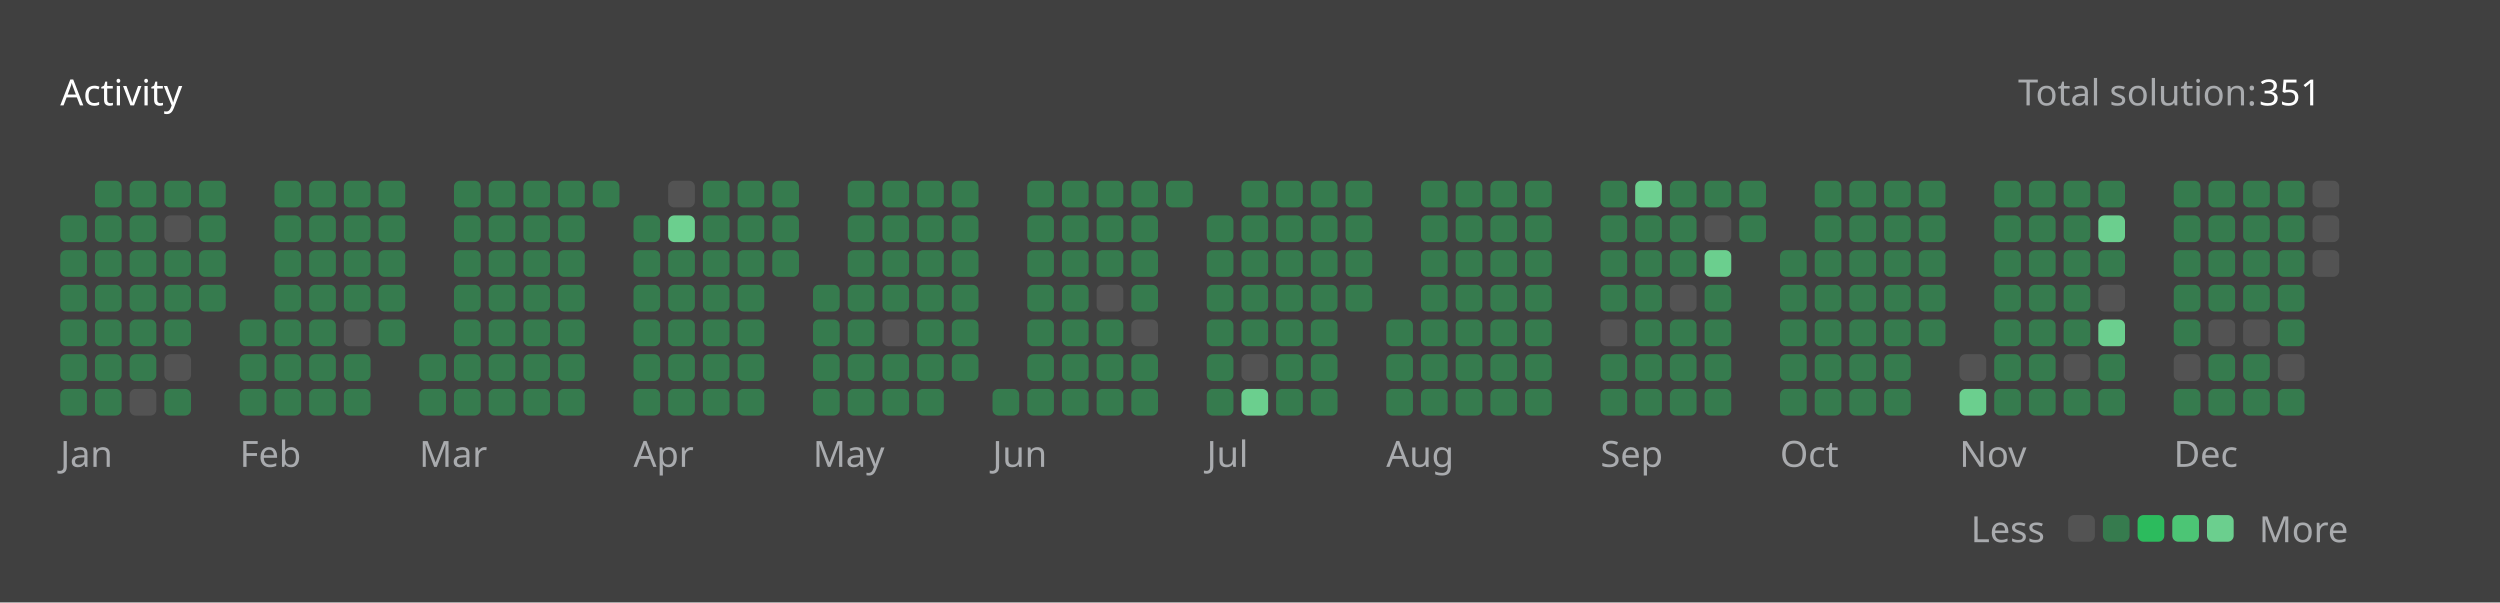
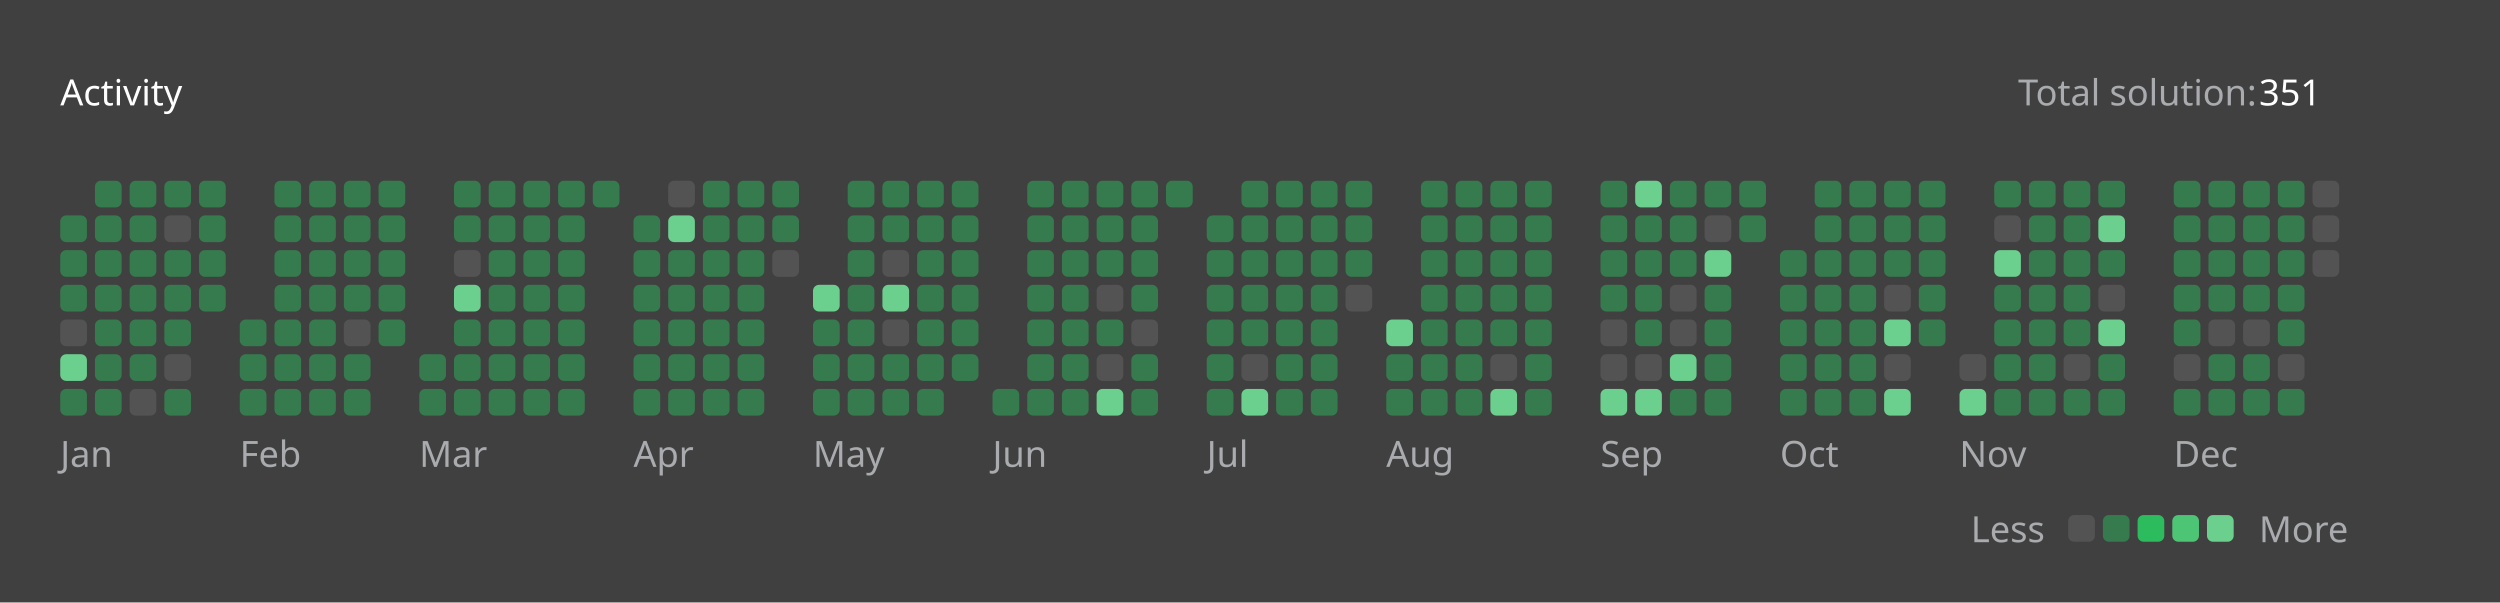
<svg xmlns="http://www.w3.org/2000/svg" version="1.1" height="200" width="830" viewBox="0 0 830 200">
  <style>*{font-family: "Segoe UI", Tahoma, Geneva, Verdana, sans-serif;}</style>
  <style>.title{font-weight: 500;font-size: 1rem;}</style>
  <style>.rotate-90{transform: rotate(-90deg);transform-origin: center;transform-box: fill-box;}</style>
  <style>.state{font-size: .75rem;}</style>
  <style>.light{color: #ffffff;fill: #ffffff;}</style>
  <style>.light-gray{color: #eff2f699;fill: #eff2f699;}</style>
  <style>.dark-gray{color: #ebebf54d;fill: #ebebf54d;}</style>
  <style>.gray{color: #747474;fill: #747474;}</style>
  <style>.orange{color: #ffa116;fill: #ffa116;}</style>
  <style>.background{color: #404040;fill: #404040;}</style>
  <style>.level-1-block{fill: #ffffff1a;}</style>
  <style>.level-2-block{fill: #2cb55d80;}</style>
  <style>.level-3-block{fill: #2cbb5dff;}</style>
  <style>.level-4-block{fill: #4cc575ff;}</style>
  <style>.level-5-block{fill: #6bcf8eff;}</style>
  <rect fill="#404040" x="0" y="0" width="830" height="200" rx="0.5rem" />
  <g text-anchor="start" text-decoration="1" class="title">
    <text x="20" y="35">
      <tspan class="light">Activity</tspan>
      <tspan class="orange" />
    </text>
  </g>
  <g class="state">
    <text x="670" y="35" class="light-gray"> Total solution: </text>
    <text x="750" y="35" class="light"> 351 </text>
    <text x="678.88" y="180" class="light-gray" text-anchor="end">Less</text>
    <rect x="686.64" y="171" width="8.86" height="8.86" rx="2" ry="2" class="level-1-block" />
    <rect x="698.16" y="171" width="8.86" height="8.86" rx="2" ry="2" class="level-2-block" />
    <rect x="709.68" y="171" width="8.86" height="8.86" rx="2" ry="2" class="level-3-block" />
    <rect x="721.2" y="171" width="8.86" height="8.86" rx="2" ry="2" class="level-4-block" />
    <rect x="732.72" y="171" width="8.86" height="8.86" rx="2" ry="2" class="level-5-block" />
    <text x="750" y="180" class="light-gray">More</text>
  </g>
  <g x="20" y="60">
    <g x="20" y="60">
      <g x="20.0" y="60">
        <rect x="20.0" y="71.52" width="8.86" height="8.86" rx="2" ry="2" class="level-2-block" />
        <rect x="20.0" y="83.04" width="8.86" height="8.86" rx="2" ry="2" class="level-2-block" />
        <rect x="20.0" y="94.56" width="8.86" height="8.86" rx="2" ry="2" class="level-2-block" />
-         <rect x="20.0" y="106.08" width="8.86" height="8.86" rx="2" ry="2" class="level-2-block" />
-         <rect x="20.0" y="117.6" width="8.86" height="8.86" rx="2" ry="2" class="level-2-block" />
+         <rect x="20.0" y="106.08" width="8.86" height="8.86" rx="2" ry="2" class="level-1-block" />
+         <rect x="20.0" y="117.6" width="8.86" height="8.86" rx="2" ry="2" class="level-5-block" />
        <rect x="20.0" y="129.12" width="8.86" height="8.86" rx="2" ry="2" class="level-2-block" />
      </g>
      <g x="31.52" y="60">
        <rect x="31.52" y="60.0" width="8.86" height="8.86" rx="2" ry="2" class="level-2-block" />
        <rect x="31.52" y="71.52" width="8.86" height="8.86" rx="2" ry="2" class="level-2-block" />
        <rect x="31.52" y="83.04" width="8.86" height="8.86" rx="2" ry="2" class="level-2-block" />
        <rect x="31.52" y="94.56" width="8.86" height="8.86" rx="2" ry="2" class="level-2-block" />
        <rect x="31.52" y="106.08" width="8.86" height="8.86" rx="2" ry="2" class="level-2-block" />
        <rect x="31.52" y="117.6" width="8.86" height="8.86" rx="2" ry="2" class="level-2-block" />
        <rect x="31.52" y="129.12" width="8.86" height="8.86" rx="2" ry="2" class="level-2-block" />
      </g>
      <g x="43.04" y="60">
        <rect x="43.04" y="60.0" width="8.86" height="8.86" rx="2" ry="2" class="level-2-block" />
        <rect x="43.04" y="71.52" width="8.86" height="8.86" rx="2" ry="2" class="level-2-block" />
        <rect x="43.04" y="83.04" width="8.86" height="8.86" rx="2" ry="2" class="level-2-block" />
        <rect x="43.04" y="94.56" width="8.86" height="8.86" rx="2" ry="2" class="level-2-block" />
        <rect x="43.04" y="106.08" width="8.86" height="8.86" rx="2" ry="2" class="level-2-block" />
        <rect x="43.04" y="117.6" width="8.86" height="8.86" rx="2" ry="2" class="level-2-block" />
        <rect x="43.04" y="129.12" width="8.86" height="8.86" rx="2" ry="2" class="level-1-block" />
      </g>
      <g x="54.56" y="60">
        <rect x="54.56" y="60.0" width="8.86" height="8.86" rx="2" ry="2" class="level-2-block" />
        <rect x="54.56" y="71.52" width="8.86" height="8.86" rx="2" ry="2" class="level-1-block" />
        <rect x="54.56" y="83.04" width="8.86" height="8.86" rx="2" ry="2" class="level-2-block" />
        <rect x="54.56" y="94.56" width="8.86" height="8.86" rx="2" ry="2" class="level-2-block" />
        <rect x="54.56" y="106.08" width="8.86" height="8.86" rx="2" ry="2" class="level-2-block" />
        <rect x="54.56" y="117.6" width="8.86" height="8.86" rx="2" ry="2" class="level-1-block" />
        <rect x="54.56" y="129.12" width="8.86" height="8.86" rx="2" ry="2" class="level-2-block" />
      </g>
      <g x="66.08" y="60">
        <rect x="66.08" y="60.0" width="8.86" height="8.86" rx="2" ry="2" class="level-2-block" />
        <rect x="66.08" y="71.52" width="8.86" height="8.86" rx="2" ry="2" class="level-2-block" />
        <rect x="66.08" y="83.04" width="8.86" height="8.86" rx="2" ry="2" class="level-2-block" />
        <rect x="66.08" y="94.56" width="8.86" height="8.86" rx="2" ry="2" class="level-2-block" />
      </g>
      <text x="20.0" y="155" class="light-gray state">Jan</text>
    </g>
  </g>
  <g x="79.6" y="60">
    <g x="79.6" y="60">
      <g x="79.6" y="60">
        <rect x="79.6" y="106.08" width="8.86" height="8.86" rx="2" ry="2" class="level-2-block" />
        <rect x="79.6" y="117.6" width="8.86" height="8.86" rx="2" ry="2" class="level-2-block" />
        <rect x="79.6" y="129.12" width="8.86" height="8.86" rx="2" ry="2" class="level-2-block" />
      </g>
      <g x="91.12" y="60">
        <rect x="91.12" y="60.0" width="8.86" height="8.86" rx="2" ry="2" class="level-2-block" />
        <rect x="91.12" y="71.52" width="8.86" height="8.86" rx="2" ry="2" class="level-2-block" />
        <rect x="91.12" y="83.04" width="8.86" height="8.86" rx="2" ry="2" class="level-2-block" />
        <rect x="91.12" y="94.56" width="8.86" height="8.86" rx="2" ry="2" class="level-2-block" />
        <rect x="91.12" y="106.08" width="8.86" height="8.86" rx="2" ry="2" class="level-2-block" />
        <rect x="91.12" y="117.6" width="8.86" height="8.86" rx="2" ry="2" class="level-2-block" />
        <rect x="91.12" y="129.12" width="8.86" height="8.86" rx="2" ry="2" class="level-2-block" />
      </g>
      <g x="102.64" y="60">
        <rect x="102.64" y="60.0" width="8.86" height="8.86" rx="2" ry="2" class="level-2-block" />
        <rect x="102.64" y="71.52" width="8.86" height="8.86" rx="2" ry="2" class="level-2-block" />
        <rect x="102.64" y="83.04" width="8.86" height="8.86" rx="2" ry="2" class="level-2-block" />
        <rect x="102.64" y="94.56" width="8.86" height="8.86" rx="2" ry="2" class="level-2-block" />
        <rect x="102.64" y="106.08" width="8.86" height="8.86" rx="2" ry="2" class="level-2-block" />
        <rect x="102.64" y="117.6" width="8.86" height="8.86" rx="2" ry="2" class="level-2-block" />
        <rect x="102.64" y="129.12" width="8.86" height="8.86" rx="2" ry="2" class="level-2-block" />
      </g>
      <g x="114.16" y="60">
        <rect x="114.16" y="60.0" width="8.86" height="8.86" rx="2" ry="2" class="level-2-block" />
        <rect x="114.16" y="71.52" width="8.86" height="8.86" rx="2" ry="2" class="level-2-block" />
        <rect x="114.16" y="83.04" width="8.86" height="8.86" rx="2" ry="2" class="level-2-block" />
        <rect x="114.16" y="94.56" width="8.86" height="8.86" rx="2" ry="2" class="level-2-block" />
        <rect x="114.16" y="106.08" width="8.86" height="8.86" rx="2" ry="2" class="level-1-block" />
        <rect x="114.16" y="117.6" width="8.86" height="8.86" rx="2" ry="2" class="level-2-block" />
        <rect x="114.16" y="129.12" width="8.86" height="8.86" rx="2" ry="2" class="level-2-block" />
      </g>
      <g x="125.68" y="60">
        <rect x="125.68" y="60.0" width="8.86" height="8.86" rx="2" ry="2" class="level-2-block" />
        <rect x="125.68" y="71.52" width="8.86" height="8.86" rx="2" ry="2" class="level-2-block" />
        <rect x="125.68" y="83.04" width="8.86" height="8.86" rx="2" ry="2" class="level-2-block" />
        <rect x="125.68" y="94.56" width="8.86" height="8.86" rx="2" ry="2" class="level-2-block" />
        <rect x="125.68" y="106.08" width="8.86" height="8.86" rx="2" ry="2" class="level-2-block" />
      </g>
      <text x="79.6" y="155" class="light-gray state">Feb</text>
    </g>
  </g>
  <g x="139.2" y="60">
    <g x="139.2" y="60">
      <g x="139.2" y="60">
        <rect x="139.2" y="117.6" width="8.86" height="8.86" rx="2" ry="2" class="level-2-block" />
        <rect x="139.2" y="129.12" width="8.86" height="8.86" rx="2" ry="2" class="level-2-block" />
      </g>
      <g x="150.72" y="60">
        <rect x="150.72" y="60.0" width="8.86" height="8.86" rx="2" ry="2" class="level-2-block" />
        <rect x="150.72" y="71.52" width="8.86" height="8.86" rx="2" ry="2" class="level-2-block" />
-         <rect x="150.72" y="83.04" width="8.86" height="8.86" rx="2" ry="2" class="level-2-block" />
-         <rect x="150.72" y="94.56" width="8.86" height="8.86" rx="2" ry="2" class="level-2-block" />
+         <rect x="150.72" y="83.04" width="8.86" height="8.86" rx="2" ry="2" class="level-1-block" />
+         <rect x="150.72" y="94.56" width="8.86" height="8.86" rx="2" ry="2" class="level-5-block" />
        <rect x="150.72" y="106.08" width="8.86" height="8.86" rx="2" ry="2" class="level-2-block" />
        <rect x="150.72" y="117.6" width="8.86" height="8.86" rx="2" ry="2" class="level-2-block" />
        <rect x="150.72" y="129.12" width="8.86" height="8.86" rx="2" ry="2" class="level-2-block" />
      </g>
      <g x="162.24" y="60">
        <rect x="162.24" y="60.0" width="8.86" height="8.86" rx="2" ry="2" class="level-2-block" />
        <rect x="162.24" y="71.52" width="8.86" height="8.86" rx="2" ry="2" class="level-2-block" />
        <rect x="162.24" y="83.04" width="8.86" height="8.86" rx="2" ry="2" class="level-2-block" />
        <rect x="162.24" y="94.56" width="8.86" height="8.86" rx="2" ry="2" class="level-2-block" />
        <rect x="162.24" y="106.08" width="8.86" height="8.86" rx="2" ry="2" class="level-2-block" />
        <rect x="162.24" y="117.6" width="8.86" height="8.86" rx="2" ry="2" class="level-2-block" />
        <rect x="162.24" y="129.12" width="8.86" height="8.86" rx="2" ry="2" class="level-2-block" />
      </g>
      <g x="173.76" y="60">
        <rect x="173.76" y="60.0" width="8.86" height="8.86" rx="2" ry="2" class="level-2-block" />
        <rect x="173.76" y="71.52" width="8.86" height="8.86" rx="2" ry="2" class="level-2-block" />
        <rect x="173.76" y="83.04" width="8.86" height="8.86" rx="2" ry="2" class="level-2-block" />
        <rect x="173.76" y="94.56" width="8.86" height="8.86" rx="2" ry="2" class="level-2-block" />
        <rect x="173.76" y="106.08" width="8.86" height="8.86" rx="2" ry="2" class="level-2-block" />
        <rect x="173.76" y="117.6" width="8.86" height="8.86" rx="2" ry="2" class="level-2-block" />
        <rect x="173.76" y="129.12" width="8.86" height="8.86" rx="2" ry="2" class="level-2-block" />
      </g>
      <g x="185.28" y="60">
        <rect x="185.28" y="60.0" width="8.86" height="8.86" rx="2" ry="2" class="level-2-block" />
        <rect x="185.28" y="71.52" width="8.86" height="8.86" rx="2" ry="2" class="level-2-block" />
        <rect x="185.28" y="83.04" width="8.86" height="8.86" rx="2" ry="2" class="level-2-block" />
        <rect x="185.28" y="94.56" width="8.86" height="8.86" rx="2" ry="2" class="level-2-block" />
        <rect x="185.28" y="106.08" width="8.86" height="8.86" rx="2" ry="2" class="level-2-block" />
        <rect x="185.28" y="117.6" width="8.86" height="8.86" rx="2" ry="2" class="level-2-block" />
        <rect x="185.28" y="129.12" width="8.86" height="8.86" rx="2" ry="2" class="level-2-block" />
      </g>
      <g x="196.8" y="60">
        <rect x="196.8" y="60.0" width="8.86" height="8.86" rx="2" ry="2" class="level-2-block" />
      </g>
      <text x="139.2" y="155" class="light-gray state">Mar</text>
    </g>
  </g>
  <g x="210.32" y="60">
    <g x="210.32" y="60">
      <g x="210.32" y="60">
        <rect x="210.32" y="71.52" width="8.86" height="8.86" rx="2" ry="2" class="level-2-block" />
        <rect x="210.32" y="83.04" width="8.86" height="8.86" rx="2" ry="2" class="level-2-block" />
        <rect x="210.32" y="94.56" width="8.86" height="8.86" rx="2" ry="2" class="level-2-block" />
        <rect x="210.32" y="106.08" width="8.86" height="8.86" rx="2" ry="2" class="level-2-block" />
        <rect x="210.32" y="117.6" width="8.86" height="8.86" rx="2" ry="2" class="level-2-block" />
        <rect x="210.32" y="129.12" width="8.86" height="8.86" rx="2" ry="2" class="level-2-block" />
      </g>
      <g x="221.84" y="60">
        <rect x="221.84" y="60.0" width="8.86" height="8.86" rx="2" ry="2" class="level-1-block" />
        <rect x="221.84" y="71.52" width="8.86" height="8.86" rx="2" ry="2" class="level-5-block" />
        <rect x="221.84" y="83.04" width="8.86" height="8.86" rx="2" ry="2" class="level-2-block" />
        <rect x="221.84" y="94.56" width="8.86" height="8.86" rx="2" ry="2" class="level-2-block" />
        <rect x="221.84" y="106.08" width="8.86" height="8.86" rx="2" ry="2" class="level-2-block" />
        <rect x="221.84" y="117.6" width="8.86" height="8.86" rx="2" ry="2" class="level-2-block" />
        <rect x="221.84" y="129.12" width="8.86" height="8.86" rx="2" ry="2" class="level-2-block" />
      </g>
      <g x="233.36" y="60">
        <rect x="233.36" y="60.0" width="8.86" height="8.86" rx="2" ry="2" class="level-2-block" />
        <rect x="233.36" y="71.52" width="8.86" height="8.86" rx="2" ry="2" class="level-2-block" />
        <rect x="233.36" y="83.04" width="8.86" height="8.86" rx="2" ry="2" class="level-2-block" />
        <rect x="233.36" y="94.56" width="8.86" height="8.86" rx="2" ry="2" class="level-2-block" />
        <rect x="233.36" y="106.08" width="8.86" height="8.86" rx="2" ry="2" class="level-2-block" />
        <rect x="233.36" y="117.6" width="8.86" height="8.86" rx="2" ry="2" class="level-2-block" />
        <rect x="233.36" y="129.12" width="8.86" height="8.86" rx="2" ry="2" class="level-2-block" />
      </g>
      <g x="244.88" y="60">
        <rect x="244.88" y="60.0" width="8.86" height="8.86" rx="2" ry="2" class="level-2-block" />
        <rect x="244.88" y="71.52" width="8.86" height="8.86" rx="2" ry="2" class="level-2-block" />
        <rect x="244.88" y="83.04" width="8.86" height="8.86" rx="2" ry="2" class="level-2-block" />
        <rect x="244.88" y="94.56" width="8.86" height="8.86" rx="2" ry="2" class="level-2-block" />
        <rect x="244.88" y="106.08" width="8.86" height="8.86" rx="2" ry="2" class="level-2-block" />
        <rect x="244.88" y="117.6" width="8.86" height="8.86" rx="2" ry="2" class="level-2-block" />
        <rect x="244.88" y="129.12" width="8.86" height="8.86" rx="2" ry="2" class="level-2-block" />
      </g>
      <g x="256.4" y="60">
        <rect x="256.4" y="60.0" width="8.86" height="8.86" rx="2" ry="2" class="level-2-block" />
        <rect x="256.4" y="71.52" width="8.86" height="8.86" rx="2" ry="2" class="level-2-block" />
-         <rect x="256.4" y="83.04" width="8.86" height="8.86" rx="2" ry="2" class="level-2-block" />
+         <rect x="256.4" y="83.04" width="8.86" height="8.86" rx="2" ry="2" class="level-1-block" />
      </g>
      <text x="210.32" y="155" class="light-gray state">Apr</text>
    </g>
  </g>
  <g x="269.92" y="60">
    <g x="269.92" y="60">
      <g x="269.92" y="60">
-         <rect x="269.92" y="94.56" width="8.86" height="8.86" rx="2" ry="2" class="level-2-block" />
+         <rect x="269.92" y="94.56" width="8.86" height="8.86" rx="2" ry="2" class="level-5-block" />
        <rect x="269.92" y="106.08" width="8.86" height="8.86" rx="2" ry="2" class="level-2-block" />
        <rect x="269.92" y="117.6" width="8.86" height="8.86" rx="2" ry="2" class="level-2-block" />
        <rect x="269.92" y="129.12" width="8.86" height="8.86" rx="2" ry="2" class="level-2-block" />
      </g>
      <g x="281.44" y="60">
        <rect x="281.44" y="60.0" width="8.86" height="8.86" rx="2" ry="2" class="level-2-block" />
        <rect x="281.44" y="71.52" width="8.86" height="8.86" rx="2" ry="2" class="level-2-block" />
        <rect x="281.44" y="83.04" width="8.86" height="8.86" rx="2" ry="2" class="level-2-block" />
        <rect x="281.44" y="94.56" width="8.86" height="8.86" rx="2" ry="2" class="level-2-block" />
        <rect x="281.44" y="106.08" width="8.86" height="8.86" rx="2" ry="2" class="level-2-block" />
        <rect x="281.44" y="117.6" width="8.86" height="8.86" rx="2" ry="2" class="level-2-block" />
        <rect x="281.44" y="129.12" width="8.86" height="8.86" rx="2" ry="2" class="level-2-block" />
      </g>
      <g x="292.96" y="60">
        <rect x="292.96" y="60.0" width="8.86" height="8.86" rx="2" ry="2" class="level-2-block" />
        <rect x="292.96" y="71.52" width="8.86" height="8.86" rx="2" ry="2" class="level-2-block" />
-         <rect x="292.96" y="83.04" width="8.86" height="8.86" rx="2" ry="2" class="level-2-block" />
-         <rect x="292.96" y="94.56" width="8.86" height="8.86" rx="2" ry="2" class="level-2-block" />
+         <rect x="292.96" y="83.04" width="8.86" height="8.86" rx="2" ry="2" class="level-1-block" />
+         <rect x="292.96" y="94.56" width="8.86" height="8.86" rx="2" ry="2" class="level-5-block" />
        <rect x="292.96" y="106.08" width="8.86" height="8.86" rx="2" ry="2" class="level-1-block" />
        <rect x="292.96" y="117.6" width="8.86" height="8.86" rx="2" ry="2" class="level-2-block" />
        <rect x="292.96" y="129.12" width="8.86" height="8.86" rx="2" ry="2" class="level-2-block" />
      </g>
      <g x="304.48" y="60">
        <rect x="304.48" y="60.0" width="8.86" height="8.86" rx="2" ry="2" class="level-2-block" />
        <rect x="304.48" y="71.52" width="8.86" height="8.86" rx="2" ry="2" class="level-2-block" />
        <rect x="304.48" y="83.04" width="8.86" height="8.86" rx="2" ry="2" class="level-2-block" />
        <rect x="304.48" y="94.56" width="8.86" height="8.86" rx="2" ry="2" class="level-2-block" />
        <rect x="304.48" y="106.08" width="8.86" height="8.86" rx="2" ry="2" class="level-2-block" />
        <rect x="304.48" y="117.6" width="8.86" height="8.86" rx="2" ry="2" class="level-2-block" />
        <rect x="304.48" y="129.12" width="8.86" height="8.86" rx="2" ry="2" class="level-2-block" />
      </g>
      <g x="316" y="60">
        <rect x="316" y="60.0" width="8.86" height="8.86" rx="2" ry="2" class="level-2-block" />
        <rect x="316" y="71.52" width="8.86" height="8.86" rx="2" ry="2" class="level-2-block" />
        <rect x="316" y="83.04" width="8.86" height="8.86" rx="2" ry="2" class="level-2-block" />
        <rect x="316" y="94.56" width="8.86" height="8.86" rx="2" ry="2" class="level-2-block" />
        <rect x="316" y="106.08" width="8.86" height="8.86" rx="2" ry="2" class="level-2-block" />
        <rect x="316" y="117.6" width="8.86" height="8.86" rx="2" ry="2" class="level-2-block" />
      </g>
      <text x="269.92" y="155" class="light-gray state">May</text>
    </g>
  </g>
  <g x="329.52" y="60">
    <g x="329.52" y="60">
      <g x="329.52" y="60">
        <rect x="329.52" y="129.12" width="8.86" height="8.86" rx="2" ry="2" class="level-2-block" />
      </g>
      <g x="341.04" y="60">
        <rect x="341.04" y="60.0" width="8.86" height="8.86" rx="2" ry="2" class="level-2-block" />
        <rect x="341.04" y="71.52" width="8.86" height="8.86" rx="2" ry="2" class="level-2-block" />
        <rect x="341.04" y="83.04" width="8.86" height="8.86" rx="2" ry="2" class="level-2-block" />
        <rect x="341.04" y="94.56" width="8.86" height="8.86" rx="2" ry="2" class="level-2-block" />
        <rect x="341.04" y="106.08" width="8.86" height="8.86" rx="2" ry="2" class="level-2-block" />
        <rect x="341.04" y="117.6" width="8.86" height="8.86" rx="2" ry="2" class="level-2-block" />
        <rect x="341.04" y="129.12" width="8.86" height="8.86" rx="2" ry="2" class="level-2-block" />
      </g>
      <g x="352.56" y="60">
        <rect x="352.56" y="60.0" width="8.86" height="8.86" rx="2" ry="2" class="level-2-block" />
        <rect x="352.56" y="71.52" width="8.86" height="8.86" rx="2" ry="2" class="level-2-block" />
        <rect x="352.56" y="83.04" width="8.86" height="8.86" rx="2" ry="2" class="level-2-block" />
        <rect x="352.56" y="94.56" width="8.86" height="8.86" rx="2" ry="2" class="level-2-block" />
        <rect x="352.56" y="106.08" width="8.86" height="8.86" rx="2" ry="2" class="level-2-block" />
        <rect x="352.56" y="117.6" width="8.86" height="8.86" rx="2" ry="2" class="level-2-block" />
        <rect x="352.56" y="129.12" width="8.86" height="8.86" rx="2" ry="2" class="level-2-block" />
      </g>
      <g x="364.08" y="60">
        <rect x="364.08" y="60.0" width="8.86" height="8.86" rx="2" ry="2" class="level-2-block" />
        <rect x="364.08" y="71.52" width="8.86" height="8.86" rx="2" ry="2" class="level-2-block" />
        <rect x="364.08" y="83.04" width="8.86" height="8.86" rx="2" ry="2" class="level-2-block" />
        <rect x="364.08" y="94.56" width="8.86" height="8.86" rx="2" ry="2" class="level-1-block" />
        <rect x="364.08" y="106.08" width="8.86" height="8.86" rx="2" ry="2" class="level-2-block" />
-         <rect x="364.08" y="117.6" width="8.86" height="8.86" rx="2" ry="2" class="level-2-block" />
-         <rect x="364.08" y="129.12" width="8.86" height="8.86" rx="2" ry="2" class="level-2-block" />
+         <rect x="364.08" y="117.6" width="8.86" height="8.86" rx="2" ry="2" class="level-1-block" />
+         <rect x="364.08" y="129.12" width="8.86" height="8.86" rx="2" ry="2" class="level-5-block" />
      </g>
      <g x="375.6" y="60">
        <rect x="375.6" y="60.0" width="8.86" height="8.86" rx="2" ry="2" class="level-2-block" />
        <rect x="375.6" y="71.52" width="8.86" height="8.86" rx="2" ry="2" class="level-2-block" />
        <rect x="375.6" y="83.04" width="8.86" height="8.86" rx="2" ry="2" class="level-2-block" />
        <rect x="375.6" y="94.56" width="8.86" height="8.86" rx="2" ry="2" class="level-2-block" />
        <rect x="375.6" y="106.08" width="8.86" height="8.86" rx="2" ry="2" class="level-1-block" />
        <rect x="375.6" y="117.6" width="8.86" height="8.86" rx="2" ry="2" class="level-2-block" />
        <rect x="375.6" y="129.12" width="8.86" height="8.86" rx="2" ry="2" class="level-2-block" />
      </g>
      <g x="387.12" y="60">
        <rect x="387.12" y="60.0" width="8.86" height="8.86" rx="2" ry="2" class="level-2-block" />
      </g>
      <text x="329.52" y="155" class="light-gray state">Jun</text>
    </g>
  </g>
  <g x="400.64" y="60">
    <g x="400.64" y="60">
      <g x="400.64" y="60">
        <rect x="400.64" y="71.52" width="8.86" height="8.86" rx="2" ry="2" class="level-2-block" />
        <rect x="400.64" y="83.04" width="8.86" height="8.86" rx="2" ry="2" class="level-2-block" />
        <rect x="400.64" y="94.56" width="8.86" height="8.86" rx="2" ry="2" class="level-2-block" />
        <rect x="400.64" y="106.08" width="8.86" height="8.86" rx="2" ry="2" class="level-2-block" />
        <rect x="400.64" y="117.6" width="8.86" height="8.86" rx="2" ry="2" class="level-2-block" />
        <rect x="400.64" y="129.12" width="8.86" height="8.86" rx="2" ry="2" class="level-2-block" />
      </g>
      <g x="412.16" y="60">
        <rect x="412.16" y="60.0" width="8.86" height="8.86" rx="2" ry="2" class="level-2-block" />
        <rect x="412.16" y="71.52" width="8.86" height="8.86" rx="2" ry="2" class="level-2-block" />
        <rect x="412.16" y="83.04" width="8.86" height="8.86" rx="2" ry="2" class="level-2-block" />
        <rect x="412.16" y="94.56" width="8.86" height="8.86" rx="2" ry="2" class="level-2-block" />
        <rect x="412.16" y="106.08" width="8.86" height="8.86" rx="2" ry="2" class="level-2-block" />
        <rect x="412.16" y="117.6" width="8.86" height="8.86" rx="2" ry="2" class="level-1-block" />
        <rect x="412.16" y="129.12" width="8.86" height="8.86" rx="2" ry="2" class="level-5-block" />
      </g>
      <g x="423.68" y="60">
        <rect x="423.68" y="60.0" width="8.86" height="8.86" rx="2" ry="2" class="level-2-block" />
        <rect x="423.68" y="71.52" width="8.86" height="8.86" rx="2" ry="2" class="level-2-block" />
        <rect x="423.68" y="83.04" width="8.86" height="8.86" rx="2" ry="2" class="level-2-block" />
        <rect x="423.68" y="94.56" width="8.86" height="8.86" rx="2" ry="2" class="level-2-block" />
        <rect x="423.68" y="106.08" width="8.86" height="8.86" rx="2" ry="2" class="level-2-block" />
        <rect x="423.68" y="117.6" width="8.86" height="8.86" rx="2" ry="2" class="level-2-block" />
        <rect x="423.68" y="129.12" width="8.86" height="8.86" rx="2" ry="2" class="level-2-block" />
      </g>
      <g x="435.2" y="60">
        <rect x="435.2" y="60.0" width="8.86" height="8.86" rx="2" ry="2" class="level-2-block" />
        <rect x="435.2" y="71.52" width="8.86" height="8.86" rx="2" ry="2" class="level-2-block" />
        <rect x="435.2" y="83.04" width="8.86" height="8.86" rx="2" ry="2" class="level-2-block" />
        <rect x="435.2" y="94.56" width="8.86" height="8.86" rx="2" ry="2" class="level-2-block" />
        <rect x="435.2" y="106.08" width="8.86" height="8.86" rx="2" ry="2" class="level-2-block" />
        <rect x="435.2" y="117.6" width="8.86" height="8.86" rx="2" ry="2" class="level-2-block" />
        <rect x="435.2" y="129.12" width="8.86" height="8.86" rx="2" ry="2" class="level-2-block" />
      </g>
      <g x="446.72" y="60">
        <rect x="446.72" y="60.0" width="8.86" height="8.86" rx="2" ry="2" class="level-2-block" />
        <rect x="446.72" y="71.52" width="8.86" height="8.86" rx="2" ry="2" class="level-2-block" />
        <rect x="446.72" y="83.04" width="8.86" height="8.86" rx="2" ry="2" class="level-2-block" />
-         <rect x="446.72" y="94.56" width="8.86" height="8.86" rx="2" ry="2" class="level-2-block" />
+         <rect x="446.72" y="94.56" width="8.86" height="8.86" rx="2" ry="2" class="level-1-block" />
      </g>
      <text x="400.64" y="155" class="light-gray state">Jul</text>
    </g>
  </g>
  <g x="460.24" y="60">
    <g x="460.24" y="60">
      <g x="460.24" y="60">
-         <rect x="460.24" y="106.08" width="8.86" height="8.86" rx="2" ry="2" class="level-2-block" />
+         <rect x="460.24" y="106.08" width="8.86" height="8.86" rx="2" ry="2" class="level-5-block" />
        <rect x="460.24" y="117.6" width="8.86" height="8.86" rx="2" ry="2" class="level-2-block" />
        <rect x="460.24" y="129.12" width="8.86" height="8.86" rx="2" ry="2" class="level-2-block" />
      </g>
      <g x="471.76" y="60">
        <rect x="471.76" y="60.0" width="8.86" height="8.86" rx="2" ry="2" class="level-2-block" />
        <rect x="471.76" y="71.52" width="8.86" height="8.86" rx="2" ry="2" class="level-2-block" />
        <rect x="471.76" y="83.04" width="8.86" height="8.86" rx="2" ry="2" class="level-2-block" />
        <rect x="471.76" y="94.56" width="8.86" height="8.86" rx="2" ry="2" class="level-2-block" />
        <rect x="471.76" y="106.08" width="8.86" height="8.86" rx="2" ry="2" class="level-2-block" />
        <rect x="471.76" y="117.6" width="8.86" height="8.86" rx="2" ry="2" class="level-2-block" />
        <rect x="471.76" y="129.12" width="8.86" height="8.86" rx="2" ry="2" class="level-2-block" />
      </g>
      <g x="483.28" y="60">
        <rect x="483.28" y="60.0" width="8.86" height="8.86" rx="2" ry="2" class="level-2-block" />
        <rect x="483.28" y="71.52" width="8.86" height="8.86" rx="2" ry="2" class="level-2-block" />
        <rect x="483.28" y="83.04" width="8.86" height="8.86" rx="2" ry="2" class="level-2-block" />
        <rect x="483.28" y="94.56" width="8.86" height="8.86" rx="2" ry="2" class="level-2-block" />
        <rect x="483.28" y="106.08" width="8.86" height="8.86" rx="2" ry="2" class="level-2-block" />
        <rect x="483.28" y="117.6" width="8.86" height="8.86" rx="2" ry="2" class="level-2-block" />
        <rect x="483.28" y="129.12" width="8.86" height="8.86" rx="2" ry="2" class="level-2-block" />
      </g>
      <g x="494.8" y="60">
        <rect x="494.8" y="60.0" width="8.86" height="8.86" rx="2" ry="2" class="level-2-block" />
        <rect x="494.8" y="71.52" width="8.86" height="8.86" rx="2" ry="2" class="level-2-block" />
        <rect x="494.8" y="83.04" width="8.86" height="8.86" rx="2" ry="2" class="level-2-block" />
        <rect x="494.8" y="94.56" width="8.86" height="8.86" rx="2" ry="2" class="level-2-block" />
        <rect x="494.8" y="106.08" width="8.86" height="8.86" rx="2" ry="2" class="level-2-block" />
-         <rect x="494.8" y="117.6" width="8.86" height="8.86" rx="2" ry="2" class="level-2-block" />
-         <rect x="494.8" y="129.12" width="8.86" height="8.86" rx="2" ry="2" class="level-2-block" />
+         <rect x="494.8" y="117.6" width="8.86" height="8.86" rx="2" ry="2" class="level-1-block" />
+         <rect x="494.8" y="129.12" width="8.86" height="8.86" rx="2" ry="2" class="level-5-block" />
      </g>
      <g x="506.32" y="60">
        <rect x="506.32" y="60.0" width="8.86" height="8.86" rx="2" ry="2" class="level-2-block" />
        <rect x="506.32" y="71.52" width="8.86" height="8.86" rx="2" ry="2" class="level-2-block" />
        <rect x="506.32" y="83.04" width="8.86" height="8.86" rx="2" ry="2" class="level-2-block" />
        <rect x="506.32" y="94.56" width="8.86" height="8.86" rx="2" ry="2" class="level-2-block" />
        <rect x="506.32" y="106.08" width="8.86" height="8.86" rx="2" ry="2" class="level-2-block" />
        <rect x="506.32" y="117.6" width="8.86" height="8.86" rx="2" ry="2" class="level-2-block" />
        <rect x="506.32" y="129.12" width="8.86" height="8.86" rx="2" ry="2" class="level-2-block" />
      </g>
      <text x="460.24" y="155" class="light-gray state">Aug</text>
    </g>
  </g>
  <g x="531.36" y="60">
    <g x="531.36" y="60">
      <g x="531.36" y="60">
        <rect x="531.36" y="60.0" width="8.86" height="8.86" rx="2" ry="2" class="level-2-block" />
        <rect x="531.36" y="71.52" width="8.86" height="8.86" rx="2" ry="2" class="level-2-block" />
        <rect x="531.36" y="83.04" width="8.86" height="8.86" rx="2" ry="2" class="level-2-block" />
        <rect x="531.36" y="94.56" width="8.86" height="8.86" rx="2" ry="2" class="level-2-block" />
        <rect x="531.36" y="106.08" width="8.86" height="8.86" rx="2" ry="2" class="level-1-block" />
-         <rect x="531.36" y="117.6" width="8.86" height="8.86" rx="2" ry="2" class="level-2-block" />
-         <rect x="531.36" y="129.12" width="8.86" height="8.86" rx="2" ry="2" class="level-2-block" />
+         <rect x="531.36" y="117.6" width="8.86" height="8.86" rx="2" ry="2" class="level-1-block" />
+         <rect x="531.36" y="129.12" width="8.86" height="8.86" rx="2" ry="2" class="level-5-block" />
      </g>
      <g x="542.88" y="60">
        <rect x="542.88" y="60.0" width="8.86" height="8.86" rx="2" ry="2" class="level-5-block" />
        <rect x="542.88" y="71.52" width="8.86" height="8.86" rx="2" ry="2" class="level-2-block" />
        <rect x="542.88" y="83.04" width="8.86" height="8.86" rx="2" ry="2" class="level-2-block" />
        <rect x="542.88" y="94.56" width="8.86" height="8.86" rx="2" ry="2" class="level-2-block" />
        <rect x="542.88" y="106.08" width="8.86" height="8.86" rx="2" ry="2" class="level-2-block" />
-         <rect x="542.88" y="117.6" width="8.86" height="8.86" rx="2" ry="2" class="level-2-block" />
-         <rect x="542.88" y="129.12" width="8.86" height="8.86" rx="2" ry="2" class="level-2-block" />
+         <rect x="542.88" y="117.6" width="8.86" height="8.86" rx="2" ry="2" class="level-1-block" />
+         <rect x="542.88" y="129.12" width="8.86" height="8.86" rx="2" ry="2" class="level-5-block" />
      </g>
      <g x="554.4" y="60">
        <rect x="554.4" y="60.0" width="8.86" height="8.86" rx="2" ry="2" class="level-2-block" />
        <rect x="554.4" y="71.52" width="8.86" height="8.86" rx="2" ry="2" class="level-2-block" />
        <rect x="554.4" y="83.04" width="8.86" height="8.86" rx="2" ry="2" class="level-2-block" />
        <rect x="554.4" y="94.56" width="8.86" height="8.86" rx="2" ry="2" class="level-1-block" />
-         <rect x="554.4" y="106.08" width="8.86" height="8.86" rx="2" ry="2" class="level-2-block" />
-         <rect x="554.4" y="117.6" width="8.86" height="8.86" rx="2" ry="2" class="level-2-block" />
+         <rect x="554.4" y="106.08" width="8.86" height="8.86" rx="2" ry="2" class="level-1-block" />
+         <rect x="554.4" y="117.6" width="8.86" height="8.86" rx="2" ry="2" class="level-5-block" />
        <rect x="554.4" y="129.12" width="8.86" height="8.86" rx="2" ry="2" class="level-2-block" />
      </g>
      <g x="565.92" y="60">
        <rect x="565.92" y="60.0" width="8.86" height="8.86" rx="2" ry="2" class="level-2-block" />
        <rect x="565.92" y="71.52" width="8.86" height="8.86" rx="2" ry="2" class="level-1-block" />
        <rect x="565.92" y="83.04" width="8.86" height="8.86" rx="2" ry="2" class="level-5-block" />
        <rect x="565.92" y="94.56" width="8.86" height="8.86" rx="2" ry="2" class="level-2-block" />
        <rect x="565.92" y="106.08" width="8.86" height="8.86" rx="2" ry="2" class="level-2-block" />
        <rect x="565.92" y="117.6" width="8.86" height="8.86" rx="2" ry="2" class="level-2-block" />
        <rect x="565.92" y="129.12" width="8.86" height="8.86" rx="2" ry="2" class="level-2-block" />
      </g>
      <g x="577.44" y="60">
        <rect x="577.44" y="60.0" width="8.86" height="8.86" rx="2" ry="2" class="level-2-block" />
        <rect x="577.44" y="71.52" width="8.86" height="8.86" rx="2" ry="2" class="level-2-block" />
      </g>
      <text x="531.36" y="155" class="light-gray state">Sep</text>
    </g>
  </g>
  <g x="590.96" y="60">
    <g x="590.96" y="60">
      <g x="590.96" y="60">
        <rect x="590.96" y="83.04" width="8.86" height="8.86" rx="2" ry="2" class="level-2-block" />
        <rect x="590.96" y="94.56" width="8.86" height="8.86" rx="2" ry="2" class="level-2-block" />
        <rect x="590.96" y="106.08" width="8.86" height="8.86" rx="2" ry="2" class="level-2-block" />
        <rect x="590.96" y="117.6" width="8.86" height="8.86" rx="2" ry="2" class="level-2-block" />
        <rect x="590.96" y="129.12" width="8.86" height="8.86" rx="2" ry="2" class="level-2-block" />
      </g>
      <g x="602.48" y="60">
        <rect x="602.48" y="60.0" width="8.86" height="8.86" rx="2" ry="2" class="level-2-block" />
        <rect x="602.48" y="71.52" width="8.86" height="8.86" rx="2" ry="2" class="level-2-block" />
        <rect x="602.48" y="83.04" width="8.86" height="8.86" rx="2" ry="2" class="level-2-block" />
        <rect x="602.48" y="94.56" width="8.86" height="8.86" rx="2" ry="2" class="level-2-block" />
        <rect x="602.48" y="106.08" width="8.86" height="8.86" rx="2" ry="2" class="level-2-block" />
        <rect x="602.48" y="117.6" width="8.86" height="8.86" rx="2" ry="2" class="level-2-block" />
        <rect x="602.48" y="129.12" width="8.86" height="8.86" rx="2" ry="2" class="level-2-block" />
      </g>
      <g x="614.0" y="60">
        <rect x="614.0" y="60.0" width="8.86" height="8.86" rx="2" ry="2" class="level-2-block" />
        <rect x="614.0" y="71.52" width="8.86" height="8.86" rx="2" ry="2" class="level-2-block" />
        <rect x="614.0" y="83.04" width="8.86" height="8.86" rx="2" ry="2" class="level-2-block" />
        <rect x="614.0" y="94.56" width="8.86" height="8.86" rx="2" ry="2" class="level-2-block" />
        <rect x="614.0" y="106.08" width="8.86" height="8.86" rx="2" ry="2" class="level-2-block" />
        <rect x="614.0" y="117.6" width="8.86" height="8.86" rx="2" ry="2" class="level-2-block" />
        <rect x="614.0" y="129.12" width="8.86" height="8.86" rx="2" ry="2" class="level-2-block" />
      </g>
      <g x="625.52" y="60">
        <rect x="625.52" y="60.0" width="8.86" height="8.86" rx="2" ry="2" class="level-2-block" />
        <rect x="625.52" y="71.52" width="8.86" height="8.86" rx="2" ry="2" class="level-2-block" />
        <rect x="625.52" y="83.04" width="8.86" height="8.86" rx="2" ry="2" class="level-2-block" />
-         <rect x="625.52" y="94.56" width="8.86" height="8.86" rx="2" ry="2" class="level-2-block" />
-         <rect x="625.52" y="106.08" width="8.86" height="8.86" rx="2" ry="2" class="level-2-block" />
-         <rect x="625.52" y="117.6" width="8.86" height="8.86" rx="2" ry="2" class="level-2-block" />
-         <rect x="625.52" y="129.12" width="8.86" height="8.86" rx="2" ry="2" class="level-2-block" />
+         <rect x="625.52" y="94.56" width="8.86" height="8.86" rx="2" ry="2" class="level-1-block" />
+         <rect x="625.52" y="106.08" width="8.86" height="8.86" rx="2" ry="2" class="level-5-block" />
+         <rect x="625.52" y="117.6" width="8.86" height="8.86" rx="2" ry="2" class="level-1-block" />
+         <rect x="625.52" y="129.12" width="8.86" height="8.86" rx="2" ry="2" class="level-5-block" />
      </g>
      <g x="637.04" y="60">
        <rect x="637.04" y="60.0" width="8.86" height="8.86" rx="2" ry="2" class="level-2-block" />
        <rect x="637.04" y="71.52" width="8.86" height="8.86" rx="2" ry="2" class="level-2-block" />
        <rect x="637.04" y="83.04" width="8.86" height="8.86" rx="2" ry="2" class="level-2-block" />
        <rect x="637.04" y="94.56" width="8.86" height="8.86" rx="2" ry="2" class="level-2-block" />
        <rect x="637.04" y="106.08" width="8.86" height="8.86" rx="2" ry="2" class="level-2-block" />
      </g>
      <text x="590.96" y="155" class="light-gray state">Oct</text>
    </g>
  </g>
  <g x="650.56" y="60">
    <g x="650.56" y="60">
      <g x="650.56" y="60">
        <rect x="650.56" y="117.6" width="8.86" height="8.86" rx="2" ry="2" class="level-1-block" />
        <rect x="650.56" y="129.12" width="8.86" height="8.86" rx="2" ry="2" class="level-5-block" />
      </g>
      <g x="662.08" y="60">
        <rect x="662.08" y="60.0" width="8.86" height="8.86" rx="2" ry="2" class="level-2-block" />
-         <rect x="662.08" y="71.52" width="8.86" height="8.86" rx="2" ry="2" class="level-2-block" />
-         <rect x="662.08" y="83.04" width="8.86" height="8.86" rx="2" ry="2" class="level-2-block" />
+         <rect x="662.08" y="71.52" width="8.86" height="8.86" rx="2" ry="2" class="level-1-block" />
+         <rect x="662.08" y="83.04" width="8.86" height="8.86" rx="2" ry="2" class="level-5-block" />
        <rect x="662.08" y="94.56" width="8.86" height="8.86" rx="2" ry="2" class="level-2-block" />
        <rect x="662.08" y="106.08" width="8.86" height="8.86" rx="2" ry="2" class="level-2-block" />
        <rect x="662.08" y="117.6" width="8.86" height="8.86" rx="2" ry="2" class="level-2-block" />
        <rect x="662.08" y="129.12" width="8.86" height="8.86" rx="2" ry="2" class="level-2-block" />
      </g>
      <g x="673.6" y="60">
        <rect x="673.6" y="60.0" width="8.86" height="8.86" rx="2" ry="2" class="level-2-block" />
        <rect x="673.6" y="71.52" width="8.86" height="8.86" rx="2" ry="2" class="level-2-block" />
        <rect x="673.6" y="83.04" width="8.86" height="8.86" rx="2" ry="2" class="level-2-block" />
        <rect x="673.6" y="94.56" width="8.86" height="8.86" rx="2" ry="2" class="level-2-block" />
        <rect x="673.6" y="106.08" width="8.86" height="8.86" rx="2" ry="2" class="level-2-block" />
        <rect x="673.6" y="117.6" width="8.86" height="8.86" rx="2" ry="2" class="level-2-block" />
        <rect x="673.6" y="129.12" width="8.86" height="8.86" rx="2" ry="2" class="level-2-block" />
      </g>
      <g x="685.12" y="60">
        <rect x="685.12" y="60.0" width="8.86" height="8.86" rx="2" ry="2" class="level-2-block" />
        <rect x="685.12" y="71.52" width="8.86" height="8.86" rx="2" ry="2" class="level-2-block" />
        <rect x="685.12" y="83.04" width="8.86" height="8.86" rx="2" ry="2" class="level-2-block" />
        <rect x="685.12" y="94.56" width="8.86" height="8.86" rx="2" ry="2" class="level-2-block" />
        <rect x="685.12" y="106.08" width="8.86" height="8.86" rx="2" ry="2" class="level-2-block" />
        <rect x="685.12" y="117.6" width="8.86" height="8.86" rx="2" ry="2" class="level-1-block" />
        <rect x="685.12" y="129.12" width="8.86" height="8.86" rx="2" ry="2" class="level-2-block" />
      </g>
      <g x="696.64" y="60">
        <rect x="696.64" y="60.0" width="8.86" height="8.86" rx="2" ry="2" class="level-2-block" />
        <rect x="696.64" y="71.52" width="8.86" height="8.86" rx="2" ry="2" class="level-5-block" />
        <rect x="696.64" y="83.04" width="8.86" height="8.86" rx="2" ry="2" class="level-2-block" />
        <rect x="696.64" y="94.56" width="8.86" height="8.86" rx="2" ry="2" class="level-1-block" />
        <rect x="696.64" y="106.08" width="8.86" height="8.86" rx="2" ry="2" class="level-5-block" />
        <rect x="696.64" y="117.6" width="8.86" height="8.86" rx="2" ry="2" class="level-2-block" />
        <rect x="696.64" y="129.12" width="8.86" height="8.86" rx="2" ry="2" class="level-2-block" />
      </g>
      <text x="650.56" y="155" class="light-gray state">Nov</text>
    </g>
  </g>
  <g x="721.68" y="60">
    <g x="721.68" y="60">
      <g x="721.68" y="60">
        <rect x="721.68" y="60.0" width="8.86" height="8.86" rx="2" ry="2" class="level-2-block" />
        <rect x="721.68" y="71.52" width="8.86" height="8.86" rx="2" ry="2" class="level-2-block" />
        <rect x="721.68" y="83.04" width="8.86" height="8.86" rx="2" ry="2" class="level-2-block" />
        <rect x="721.68" y="94.56" width="8.86" height="8.86" rx="2" ry="2" class="level-2-block" />
        <rect x="721.68" y="106.08" width="8.86" height="8.86" rx="2" ry="2" class="level-2-block" />
        <rect x="721.68" y="117.6" width="8.86" height="8.86" rx="2" ry="2" class="level-1-block" />
        <rect x="721.68" y="129.12" width="8.86" height="8.86" rx="2" ry="2" class="level-2-block" />
      </g>
      <g x="733.2" y="60">
        <rect x="733.2" y="60.0" width="8.86" height="8.86" rx="2" ry="2" class="level-2-block" />
        <rect x="733.2" y="71.52" width="8.86" height="8.86" rx="2" ry="2" class="level-2-block" />
        <rect x="733.2" y="83.04" width="8.86" height="8.86" rx="2" ry="2" class="level-2-block" />
        <rect x="733.2" y="94.56" width="8.86" height="8.86" rx="2" ry="2" class="level-2-block" />
        <rect x="733.2" y="106.08" width="8.86" height="8.86" rx="2" ry="2" class="level-1-block" />
        <rect x="733.2" y="117.6" width="8.86" height="8.86" rx="2" ry="2" class="level-2-block" />
        <rect x="733.2" y="129.12" width="8.86" height="8.86" rx="2" ry="2" class="level-2-block" />
      </g>
      <g x="744.72" y="60">
        <rect x="744.72" y="60.0" width="8.86" height="8.86" rx="2" ry="2" class="level-2-block" />
        <rect x="744.72" y="71.52" width="8.86" height="8.86" rx="2" ry="2" class="level-2-block" />
        <rect x="744.72" y="83.04" width="8.86" height="8.86" rx="2" ry="2" class="level-2-block" />
        <rect x="744.72" y="94.56" width="8.86" height="8.86" rx="2" ry="2" class="level-2-block" />
        <rect x="744.72" y="106.08" width="8.86" height="8.86" rx="2" ry="2" class="level-1-block" />
        <rect x="744.72" y="117.6" width="8.86" height="8.86" rx="2" ry="2" class="level-2-block" />
        <rect x="744.72" y="129.12" width="8.86" height="8.86" rx="2" ry="2" class="level-2-block" />
      </g>
      <g x="756.24" y="60">
        <rect x="756.24" y="60.0" width="8.86" height="8.86" rx="2" ry="2" class="level-2-block" />
        <rect x="756.24" y="71.52" width="8.86" height="8.86" rx="2" ry="2" class="level-2-block" />
        <rect x="756.24" y="83.04" width="8.86" height="8.86" rx="2" ry="2" class="level-2-block" />
        <rect x="756.24" y="94.56" width="8.86" height="8.86" rx="2" ry="2" class="level-2-block" />
        <rect x="756.24" y="106.08" width="8.86" height="8.86" rx="2" ry="2" class="level-2-block" />
        <rect x="756.24" y="117.6" width="8.86" height="8.86" rx="2" ry="2" class="level-1-block" />
        <rect x="756.24" y="129.12" width="8.86" height="8.86" rx="2" ry="2" class="level-2-block" />
      </g>
      <g x="767.76" y="60">
        <rect x="767.76" y="60.0" width="8.86" height="8.86" rx="2" ry="2" class="level-1-block" />
        <rect x="767.76" y="71.52" width="8.86" height="8.86" rx="2" ry="2" class="level-1-block" />
        <rect x="767.76" y="83.04" width="8.86" height="8.86" rx="2" ry="2" class="level-1-block" />
      </g>
      <text x="721.68" y="155" class="light-gray state">Dec</text>
    </g>
  </g>
</svg>
